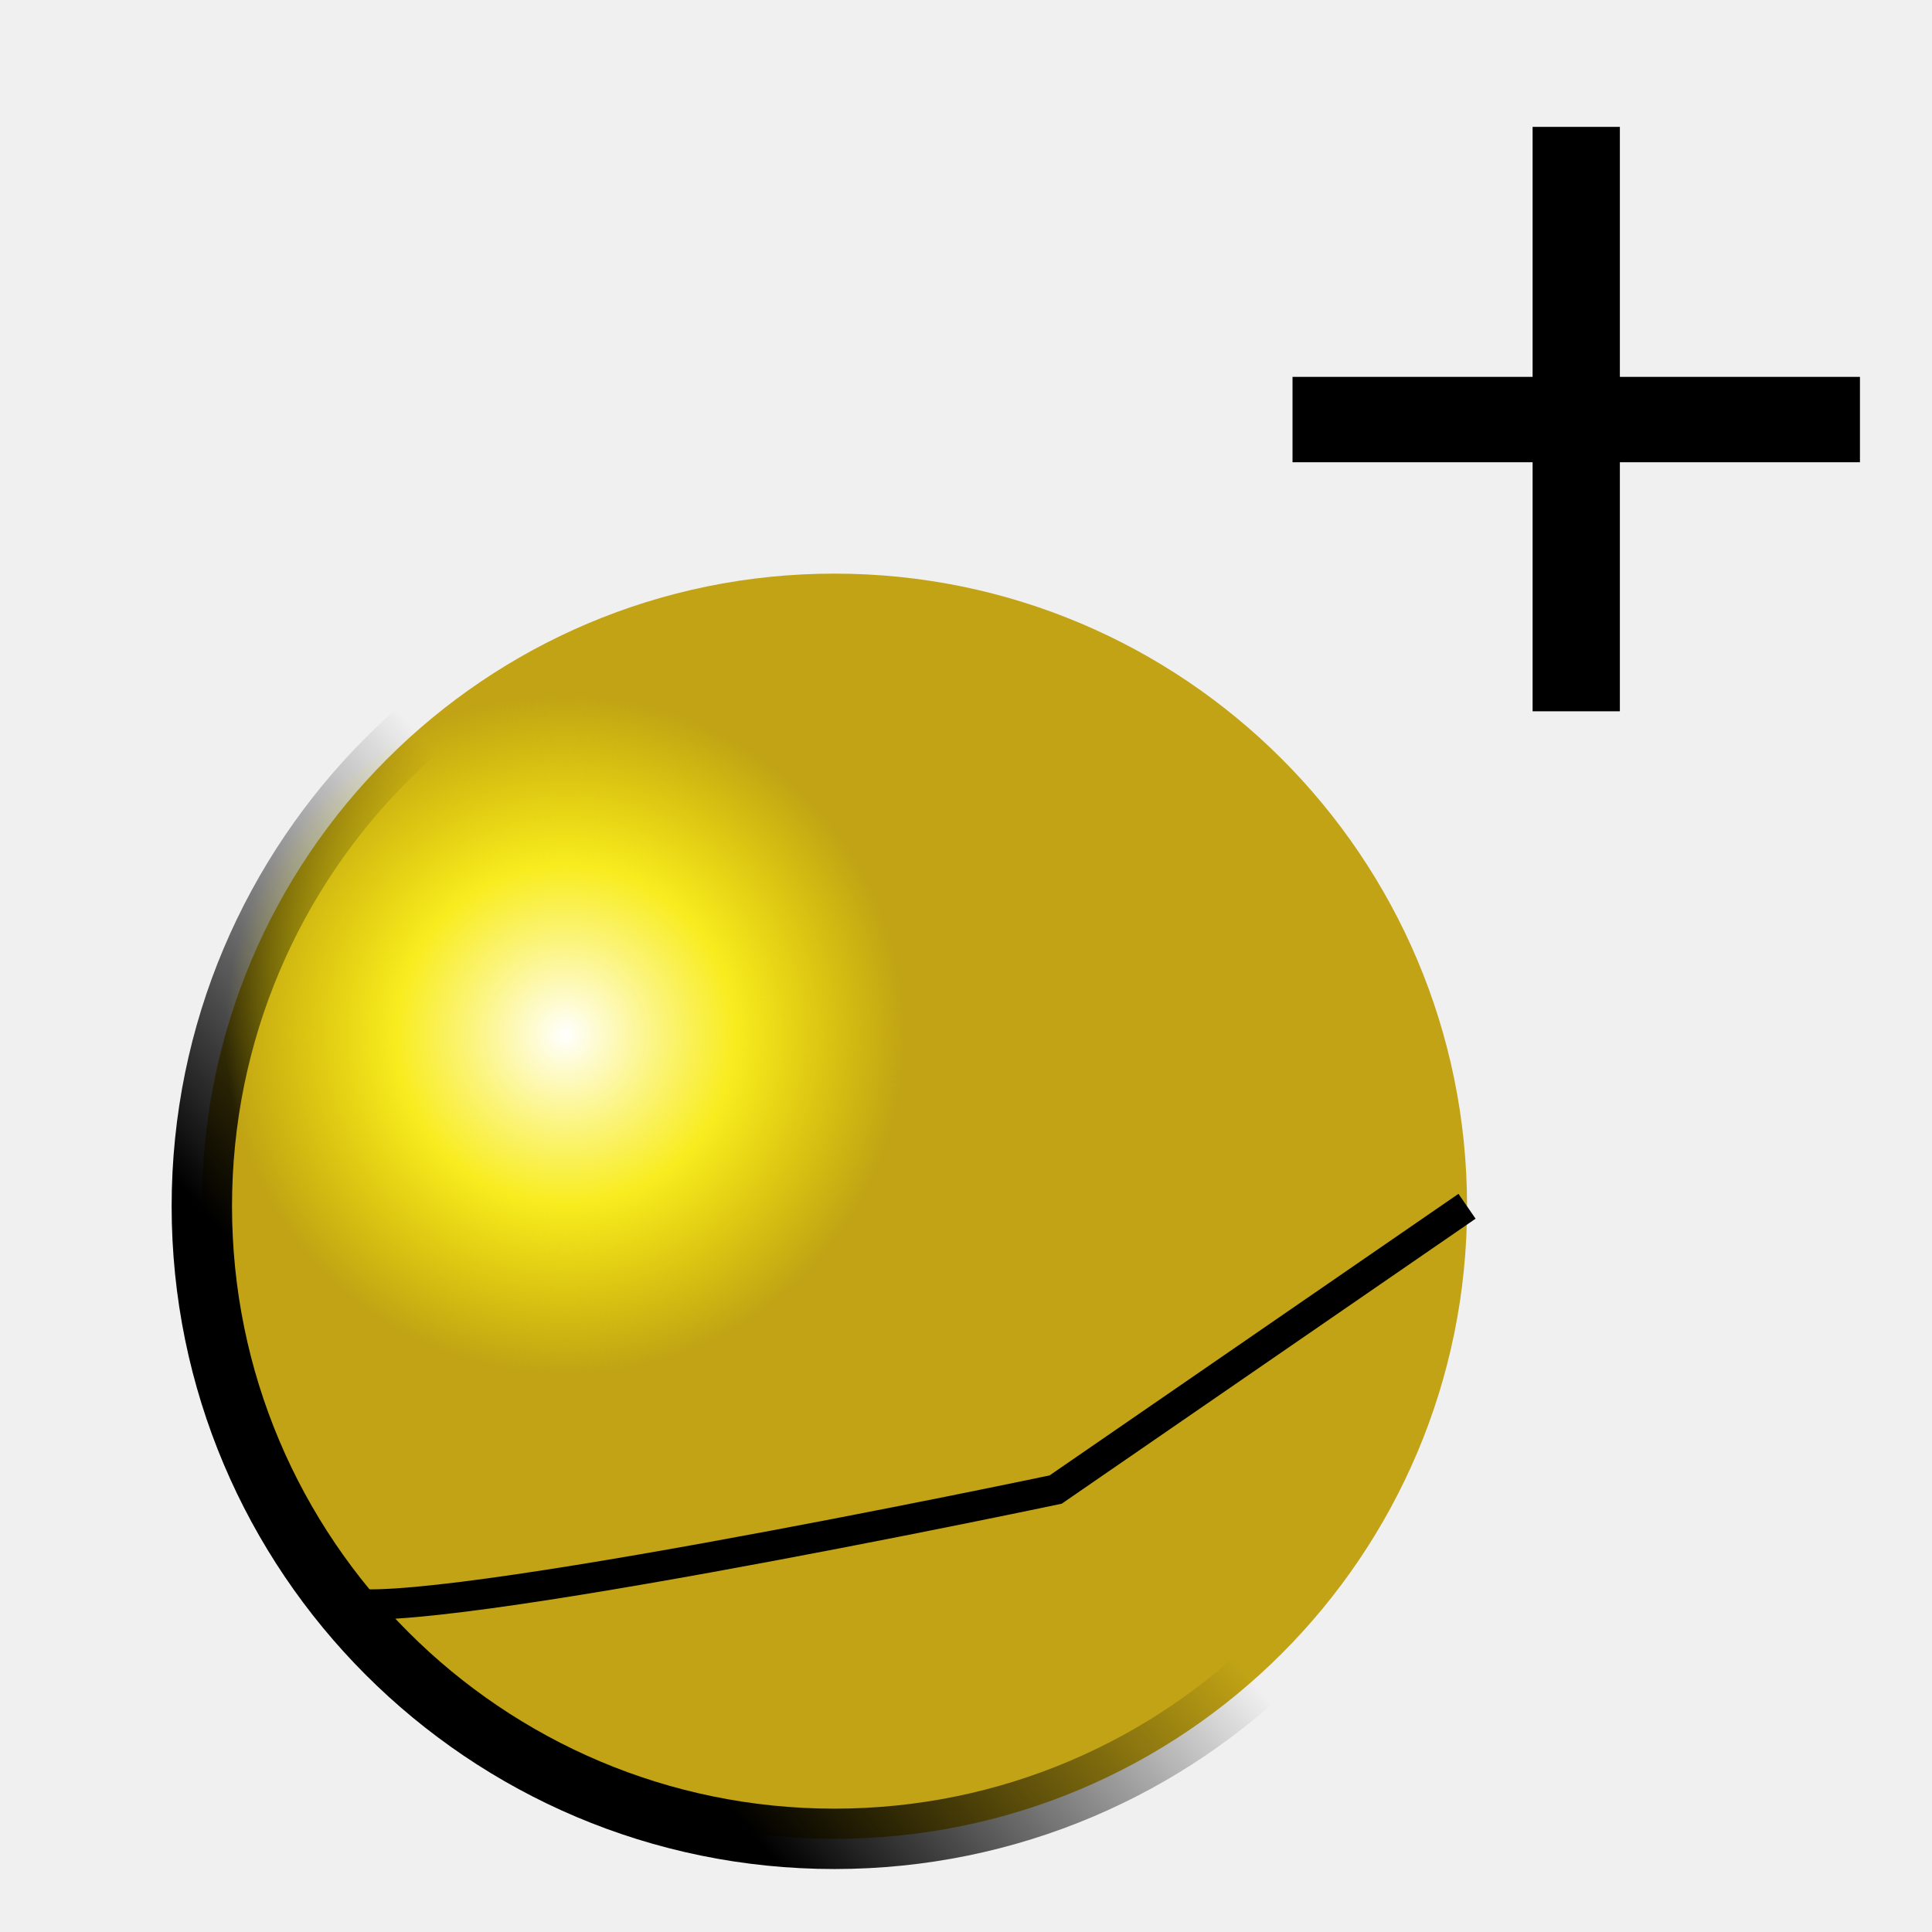
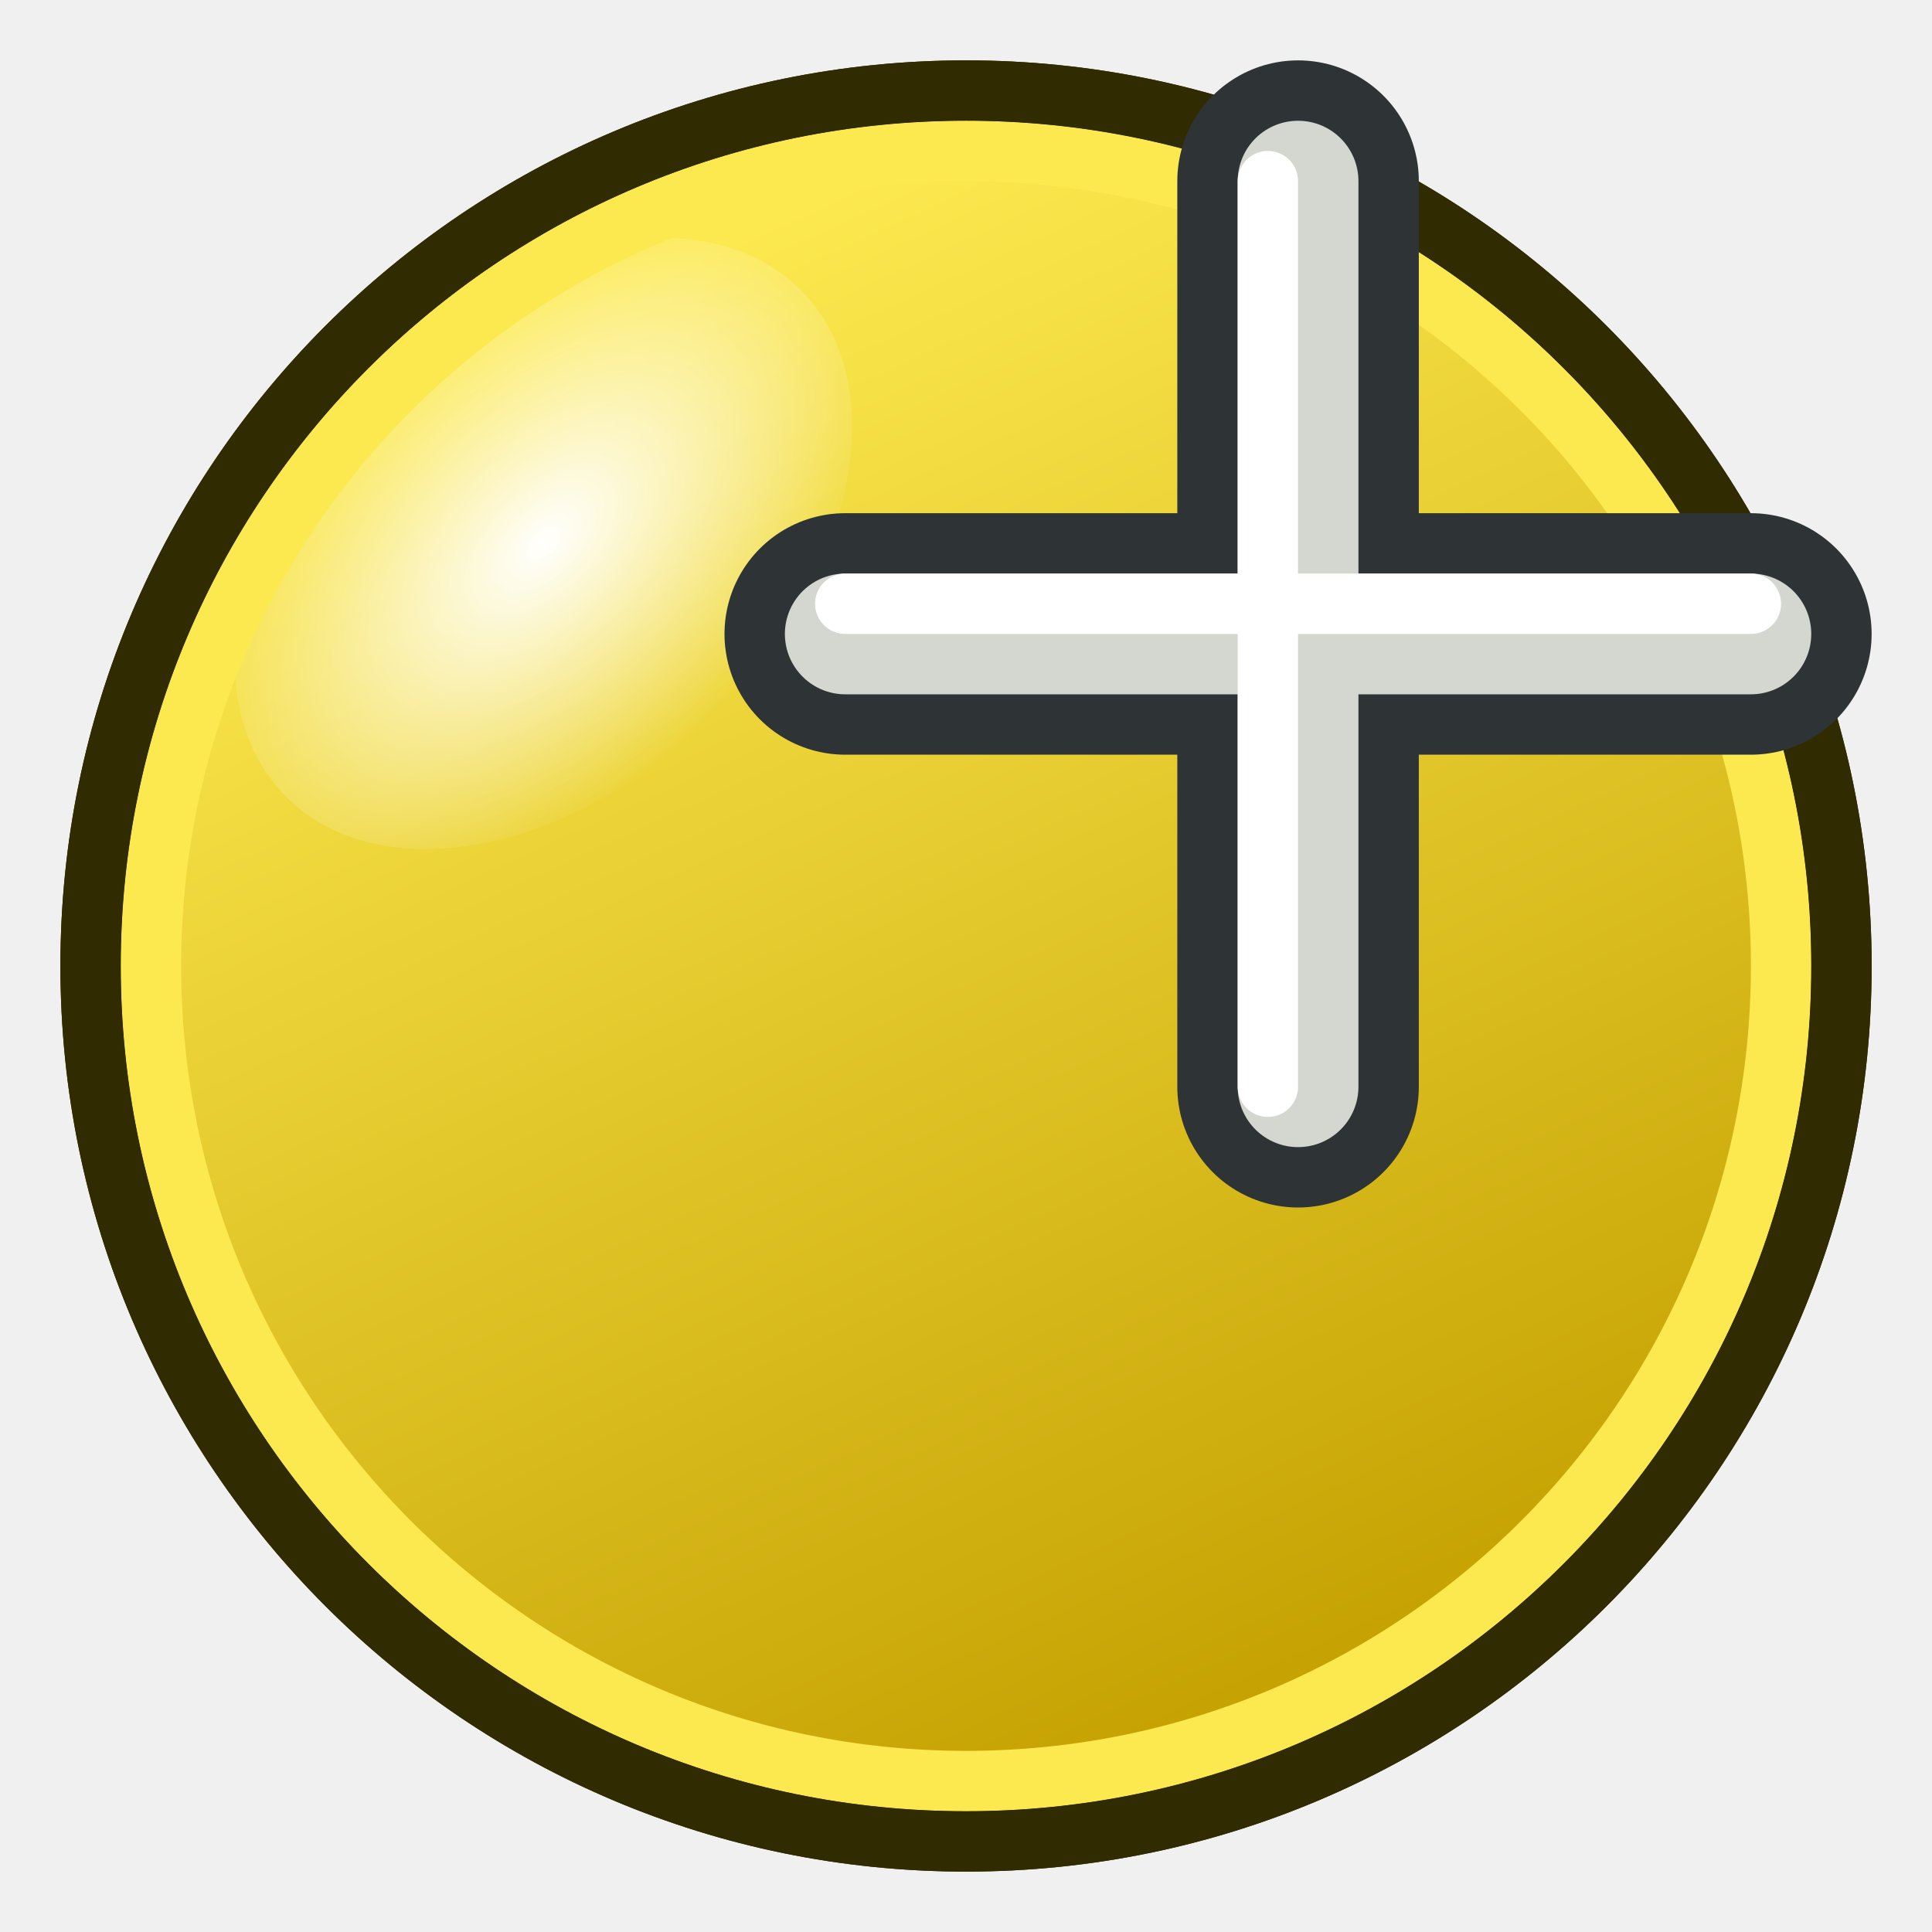
<svg xmlns="http://www.w3.org/2000/svg" xmlns:xlink="http://www.w3.org/1999/xlink" width="64px" height="64px" id="svg2816" version="1.1">
  <defs id="defs2818">
+     <linearGradient id="linearGradient3832">
+       <stop style="stop-color:#ffffff;stop-opacity:1;" offset="0" id="stop3834" />
+       <stop style="stop-color:#ffffff;stop-opacity:0;" offset="1" id="stop3836" />
+     </linearGradient>
    <linearGradient id="linearGradient4044">
      <stop style="stop-color:#000000;stop-opacity:1;" offset="0" id="stop4046" />
      <stop style="stop-color:#000000;stop-opacity:0;" offset="1" id="stop4048" />
    </linearGradient>
    <linearGradient id="linearGradient3681">
      <stop id="stop3697" offset="0" style="stop-color:#fff110;stop-opacity:1;" />
      <stop style="stop-color:#cf7008;stop-opacity:1;" offset="1" id="stop3685" />
    </linearGradient>
    <pattern patternTransform="matrix(0.6764373,-0.8182915,2.457831,1.884455,-26.45061,18.29495)" id="pattern5231" xlink:href="#Strips1_1-4" />
    <pattern id="Strips1_1-4" patternTransform="matrix(0.6677284,-1.003708,2.426188,2.311455,3.476099,3.534923)" height="1" width="2" patternUnits="userSpaceOnUse">
      <rect id="rect4483-4" height="2" width="1" y="-0.5" x="0" style="fill:black;stroke:none" />
    </pattern>
    <pattern patternTransform="matrix(0.6677284,-1.003708,2.426188,2.311455,39.61838,8.96928)" id="pattern5231-4" xlink:href="#Strips1_1-6" />
    <pattern id="Strips1_1-6" patternTransform="matrix(0.6677284,-1.003708,2.426188,2.311455,3.476099,3.534923)" height="1" width="2" patternUnits="userSpaceOnUse">
      <rect id="rect4483-0" height="2" width="1" y="-0.5" x="0" style="fill:black;stroke:none" />
    </pattern>
    <pattern patternTransform="matrix(0.6651338,-1.06313,2.41676,2.448297,-49.76257,2.954681)" id="pattern5296" xlink:href="#pattern5231-3" />
    <pattern patternTransform="matrix(0.6677284,-1.003708,2.426188,2.311455,-26.33628,10.8872)" id="pattern5231-3" xlink:href="#Strips1_1-4-3" />
    <pattern id="Strips1_1-4-3" patternTransform="matrix(0.6677284,-1.003708,2.426188,2.311455,3.476099,3.534923)" height="1" width="2" patternUnits="userSpaceOnUse">
      <rect id="rect4483-4-6" height="2" width="1" y="-0.5" x="0" style="fill:black;stroke:none" />
    </pattern>
    <pattern patternTransform="matrix(0.4284489,-0.6215585,1.556767,1.431396,27.94841,13.30646)" id="pattern5330" xlink:href="#Strips1_1-9" />
    <pattern id="Strips1_1-9" patternTransform="matrix(0.6677284,-1.003708,2.426188,2.311455,3.476099,3.534923)" height="1" width="2" patternUnits="userSpaceOnUse">
      <rect id="rect4483-3" height="2" width="1" y="-0.5" x="0" style="fill:black;stroke:none" />
    </pattern>
    <linearGradient xlink:href="#linearGradient3681" id="linearGradient3687" x1="37.898" y1="41.088" x2="4.061" y2="40.169" gradientUnits="userSpaceOnUse" />
    <linearGradient xlink:href="#linearGradient3681" id="linearGradient3695" x1="31.778" y1="40.242" x2="68.442" y2="54.041" gradientUnits="userSpaceOnUse" gradientTransform="matrix(0.2502348,-0.6604007,0.6875136,0.2403665,-8.748857,43.14994)" />
    <radialGradient xlink:href="#linearGradient12512" id="radialGradient278" gradientUnits="userSpaceOnUse" cx="55" cy="125" fx="55" fy="125" r="14.375" />
    <linearGradient id="linearGradient12512">
      <stop style="stop-color:#ffffff;stop-opacity:1;" offset="0" id="stop12513" />
      <stop style="stop-color:#fff520;stop-opacity:0.891;" offset="0.5" id="stop12517" />
      <stop style="stop-color:#fff300;stop-opacity:0;" offset="1" id="stop12514" />
    </linearGradient>
    <radialGradient r="14.375" fy="125" fx="55" cy="125" cx="55" gradientUnits="userSpaceOnUse" id="radialGradient4017" xlink:href="#linearGradient12512" />
    <linearGradient xlink:href="#linearGradient4044" id="linearGradient4060" x1="15.788" y1="50.394" x2="27.641" y2="39.958" gradientUnits="userSpaceOnUse" />
    <radialGradient xlink:href="#linearGradient12512-2" id="radialGradient278-5" gradientUnits="userSpaceOnUse" cx="55" cy="125" fx="55" fy="125" r="14.375" />
    <linearGradient id="linearGradient12512-2">
      <stop style="stop-color:#ffffff;stop-opacity:1;" offset="0" id="stop12513-3" />
      <stop style="stop-color:#fff520;stop-opacity:0.891;" offset="0.5" id="stop12517-1" />
      <stop style="stop-color:#fff300;stop-opacity:0;" offset="1" id="stop12514-6" />
    </linearGradient>
    <radialGradient r="14.375" fy="125" fx="55" cy="125" cx="55" gradientUnits="userSpaceOnUse" id="radialGradient4078" xlink:href="#linearGradient12512-2" />
+     <filter color-interpolation-filters="sRGB" id="filter3980" x="-0.293" width="1.586" y="-0.442" height="1.885">
+       <feGaussianBlur stdDeviation="4.486" id="feGaussianBlur3982" />
+     </filter>
+     <linearGradient xlink:href="#linearGradient3960" id="linearGradient3966" x1="37.758" y1="57.301" x2="21.86" y2="22.615" gradientUnits="userSpaceOnUse" />
+     <linearGradient id="linearGradient3960">
+       <stop style="stop-color:#c4a000;stop-opacity:1" offset="0" id="stop3962" />
+       <stop style="stop-color:#fce94f;stop-opacity:1" offset="1" id="stop3964" />
+     </linearGradient>
+     <linearGradient y2="22.615" x2="21.86" y1="57.301" x1="37.758" gradientUnits="userSpaceOnUse" id="linearGradient3076" xlink:href="#linearGradient3960" />
+     <radialGradient xlink:href="#linearGradient3832" id="radialGradient3838" cx="55" cy="125" fx="55" fy="125" r="14.375" gradientUnits="userSpaceOnUse" gradientTransform="matrix(0.9999137,-0.00878458,0.02321852,1.182221,-2.897571,-22.29451)" />
  </defs>
  <g id="layer1">
-     <text xml:space="preserve" style="font-size:40px;font-style:normal;font-weight:normal;line-height:125%;letter-spacing:0px;word-spacing:0px;fill:#000000;fill-opacity:1;stroke:none;font-family:Sans" x="40.818" y="28.002" id="text4038">
-       <tspan id="tspan4040" x="40.818" y="28.002">+</tspan>
-     </text>
-     <path style="fill:#c1a315;fill-opacity:1;stroke:url(#linearGradient4060);stroke-width:2;stroke-miterlimit:4;stroke-dasharray:none;stroke-dashoffset:0" id="path4042" d="m 48.598,39.958 a 20.956,20.956 0 1 1 -41.912,0 20.956,20.956 0 1 1 41.912,0 z" />
-     <path style="color:#000000;fill:url(#radialGradient4078);fill-opacity:1;fill-rule:nonzero;stroke:none;stroke-width:1.25;marker:none;visibility:visible;display:block" id="path12511" d="m 69.375,125 a 14.375,14.375 0 1 1 -28.75,0 14.375,14.375 0 1 1 28.75,0 z" transform="matrix(0.783292,0,0,0.783292,-24.35543,-63.63866)" />
-     <path style="fill:none;stroke:#000000;stroke-width:1px;stroke-linecap:butt;stroke-linejoin:miter;stroke-opacity:1" d="m 11.208,52.964 c 1.005,1.177 23.761,-3.62 23.761,-3.62 l 13.628,-9.385 0,0" id="path4099" />
+     <path style="fill:url(#linearGradient3076);fill-opacity:1;stroke:#302b00;stroke-width:1.445;stroke-miterlimit:4;stroke-dasharray:none;stroke-dashoffset:0" id="path4042" d="m 48.598,39.958 a 20.956,20.956 0 1 1 -41.912,0 20.956,20.956 0 1 1 41.912,0 z" transform="matrix(1.383847,0,0,1.383847,-6.251534,-23.29627)" />
+     <path style="color:#000000;fill:url(#radialGradient3838);fill-opacity:1;fill-rule:nonzero;stroke:none;stroke-width:1.25;marker:none;visibility:visible;display:block" id="path12511" d="m 69.375,125 a 14.375,14.375 0 1 1 -28.75,0 14.375,14.375 0 1 1 28.75,0 z" transform="matrix(0.3883177,0.398655,-0.5960545,0.5805986,71.14934,-76.50085)" />
+     <path style="fill:none;stroke:#fce94f;stroke-width:1.552;stroke-miterlimit:4;stroke-dasharray:none;stroke-dashoffset:0" id="path4042-0" d="m 48.598,39.958 a 20.956,20.956 0 1 1 -41.912,0 20.956,20.956 0 1 1 41.912,0 z" transform="matrix(1.288409,0,0,1.288409,-3.613497,-19.48273)" />
+     <path style="fill:none;stroke:#302b00;stroke-width:1.445;stroke-miterlimit:4;stroke-dasharray:none;stroke-dashoffset:0" id="path4042-3" d="m 48.598,39.958 a 20.956,20.956 0 1 1 -41.912,0 20.956,20.956 0 1 1 41.912,0 z" transform="matrix(1.383847,0,0,1.383847,-6.251534,-23.29627)" />
+     <path style="fill:none;stroke:#2e3436;stroke-width:8;stroke-linecap:round;stroke-linejoin:miter;stroke-opacity:1" d="m 43,6 0,30" id="path3935" />
+     <path style="fill:none;stroke:#2e3436;stroke-width:8;stroke-linecap:round;stroke-linejoin:miter;stroke-opacity:1" d="M 58,21 28,21" id="path3935-2" />
+     <path style="fill:none;stroke:#d3d7cf;stroke-width:4;stroke-linecap:round;stroke-linejoin:miter;stroke-opacity:1" d="m 43,6 0,30" id="path3935-9-3" />
+     <path style="fill:none;stroke:#d3d7cf;stroke-width:4;stroke-linecap:round;stroke-linejoin:miter;stroke-opacity:1" d="M 58,21 28,21" id="path3935-2-1-6" />
+     <path style="fill:none;stroke:#ffffff;stroke-width:2;stroke-linecap:round;stroke-linejoin:miter;stroke-opacity:1" d="M 58,20 28,20" id="path3935-2-1" />
+     <path style="fill:none;stroke:#ffffff;stroke-width:2;stroke-linecap:round;stroke-linejoin:miter;stroke-opacity:1" d="m 42,6 0,30" id="path3935-9" />
  </g>
</svg>
